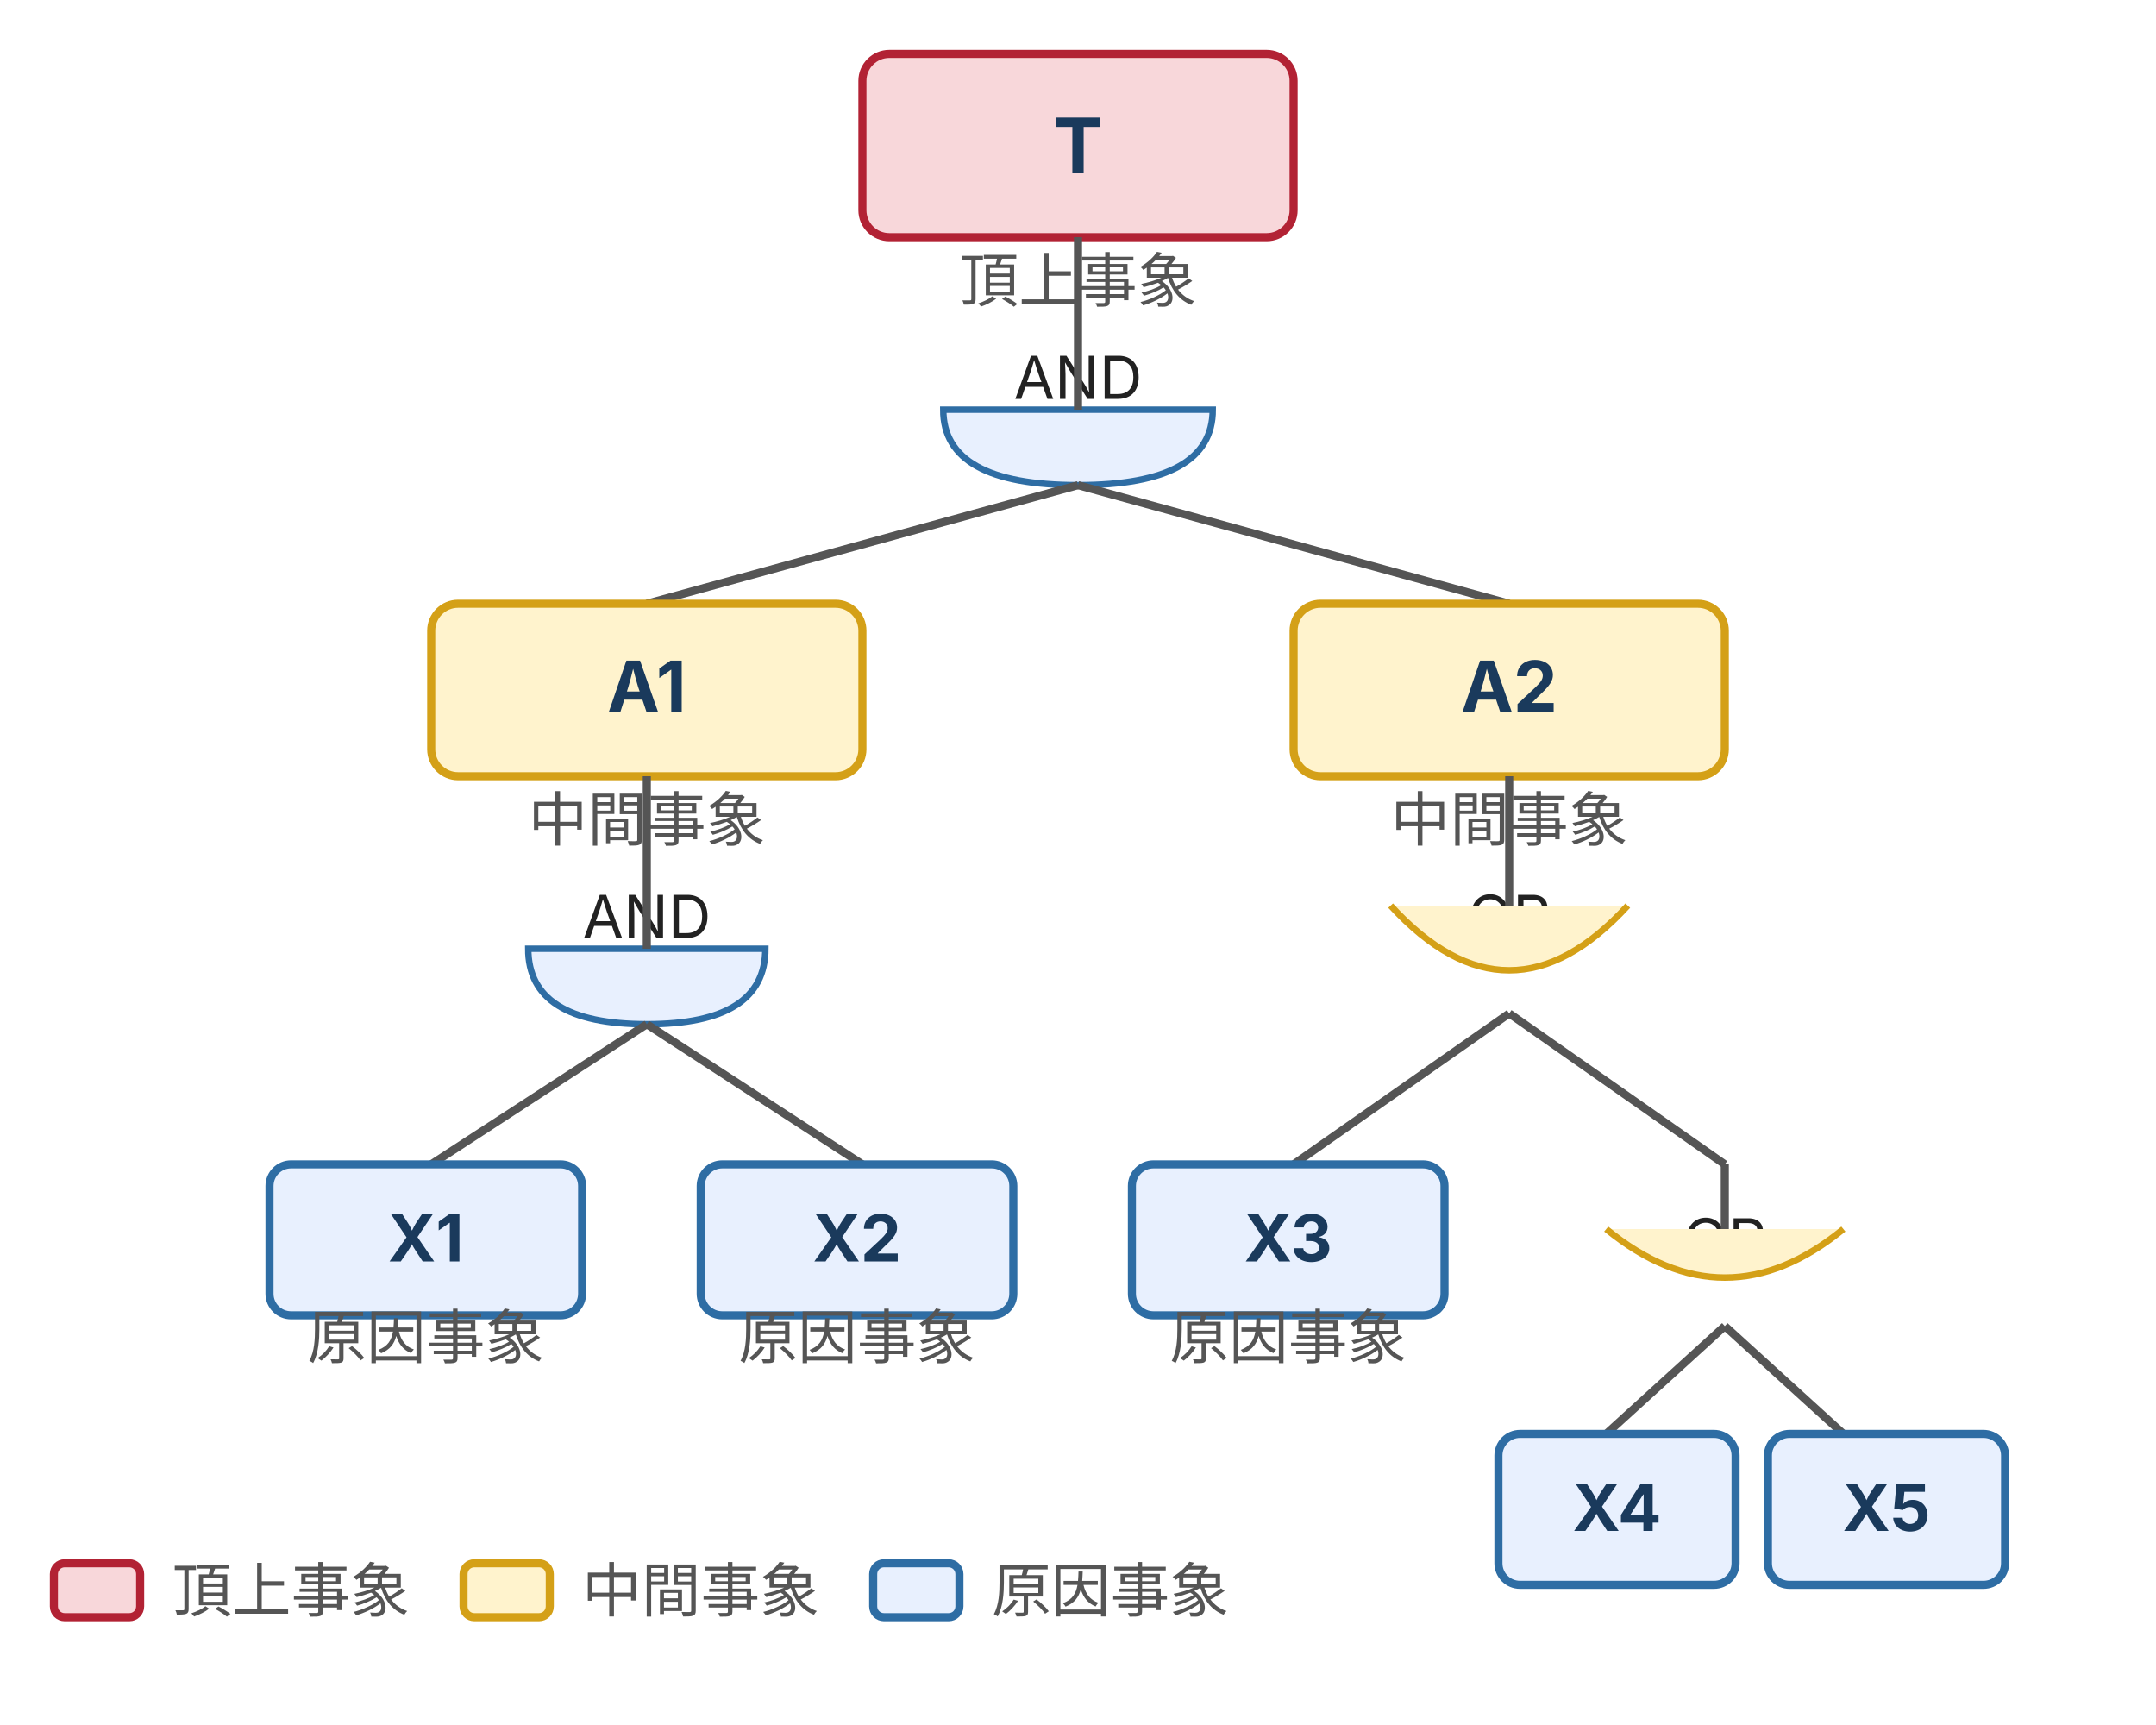
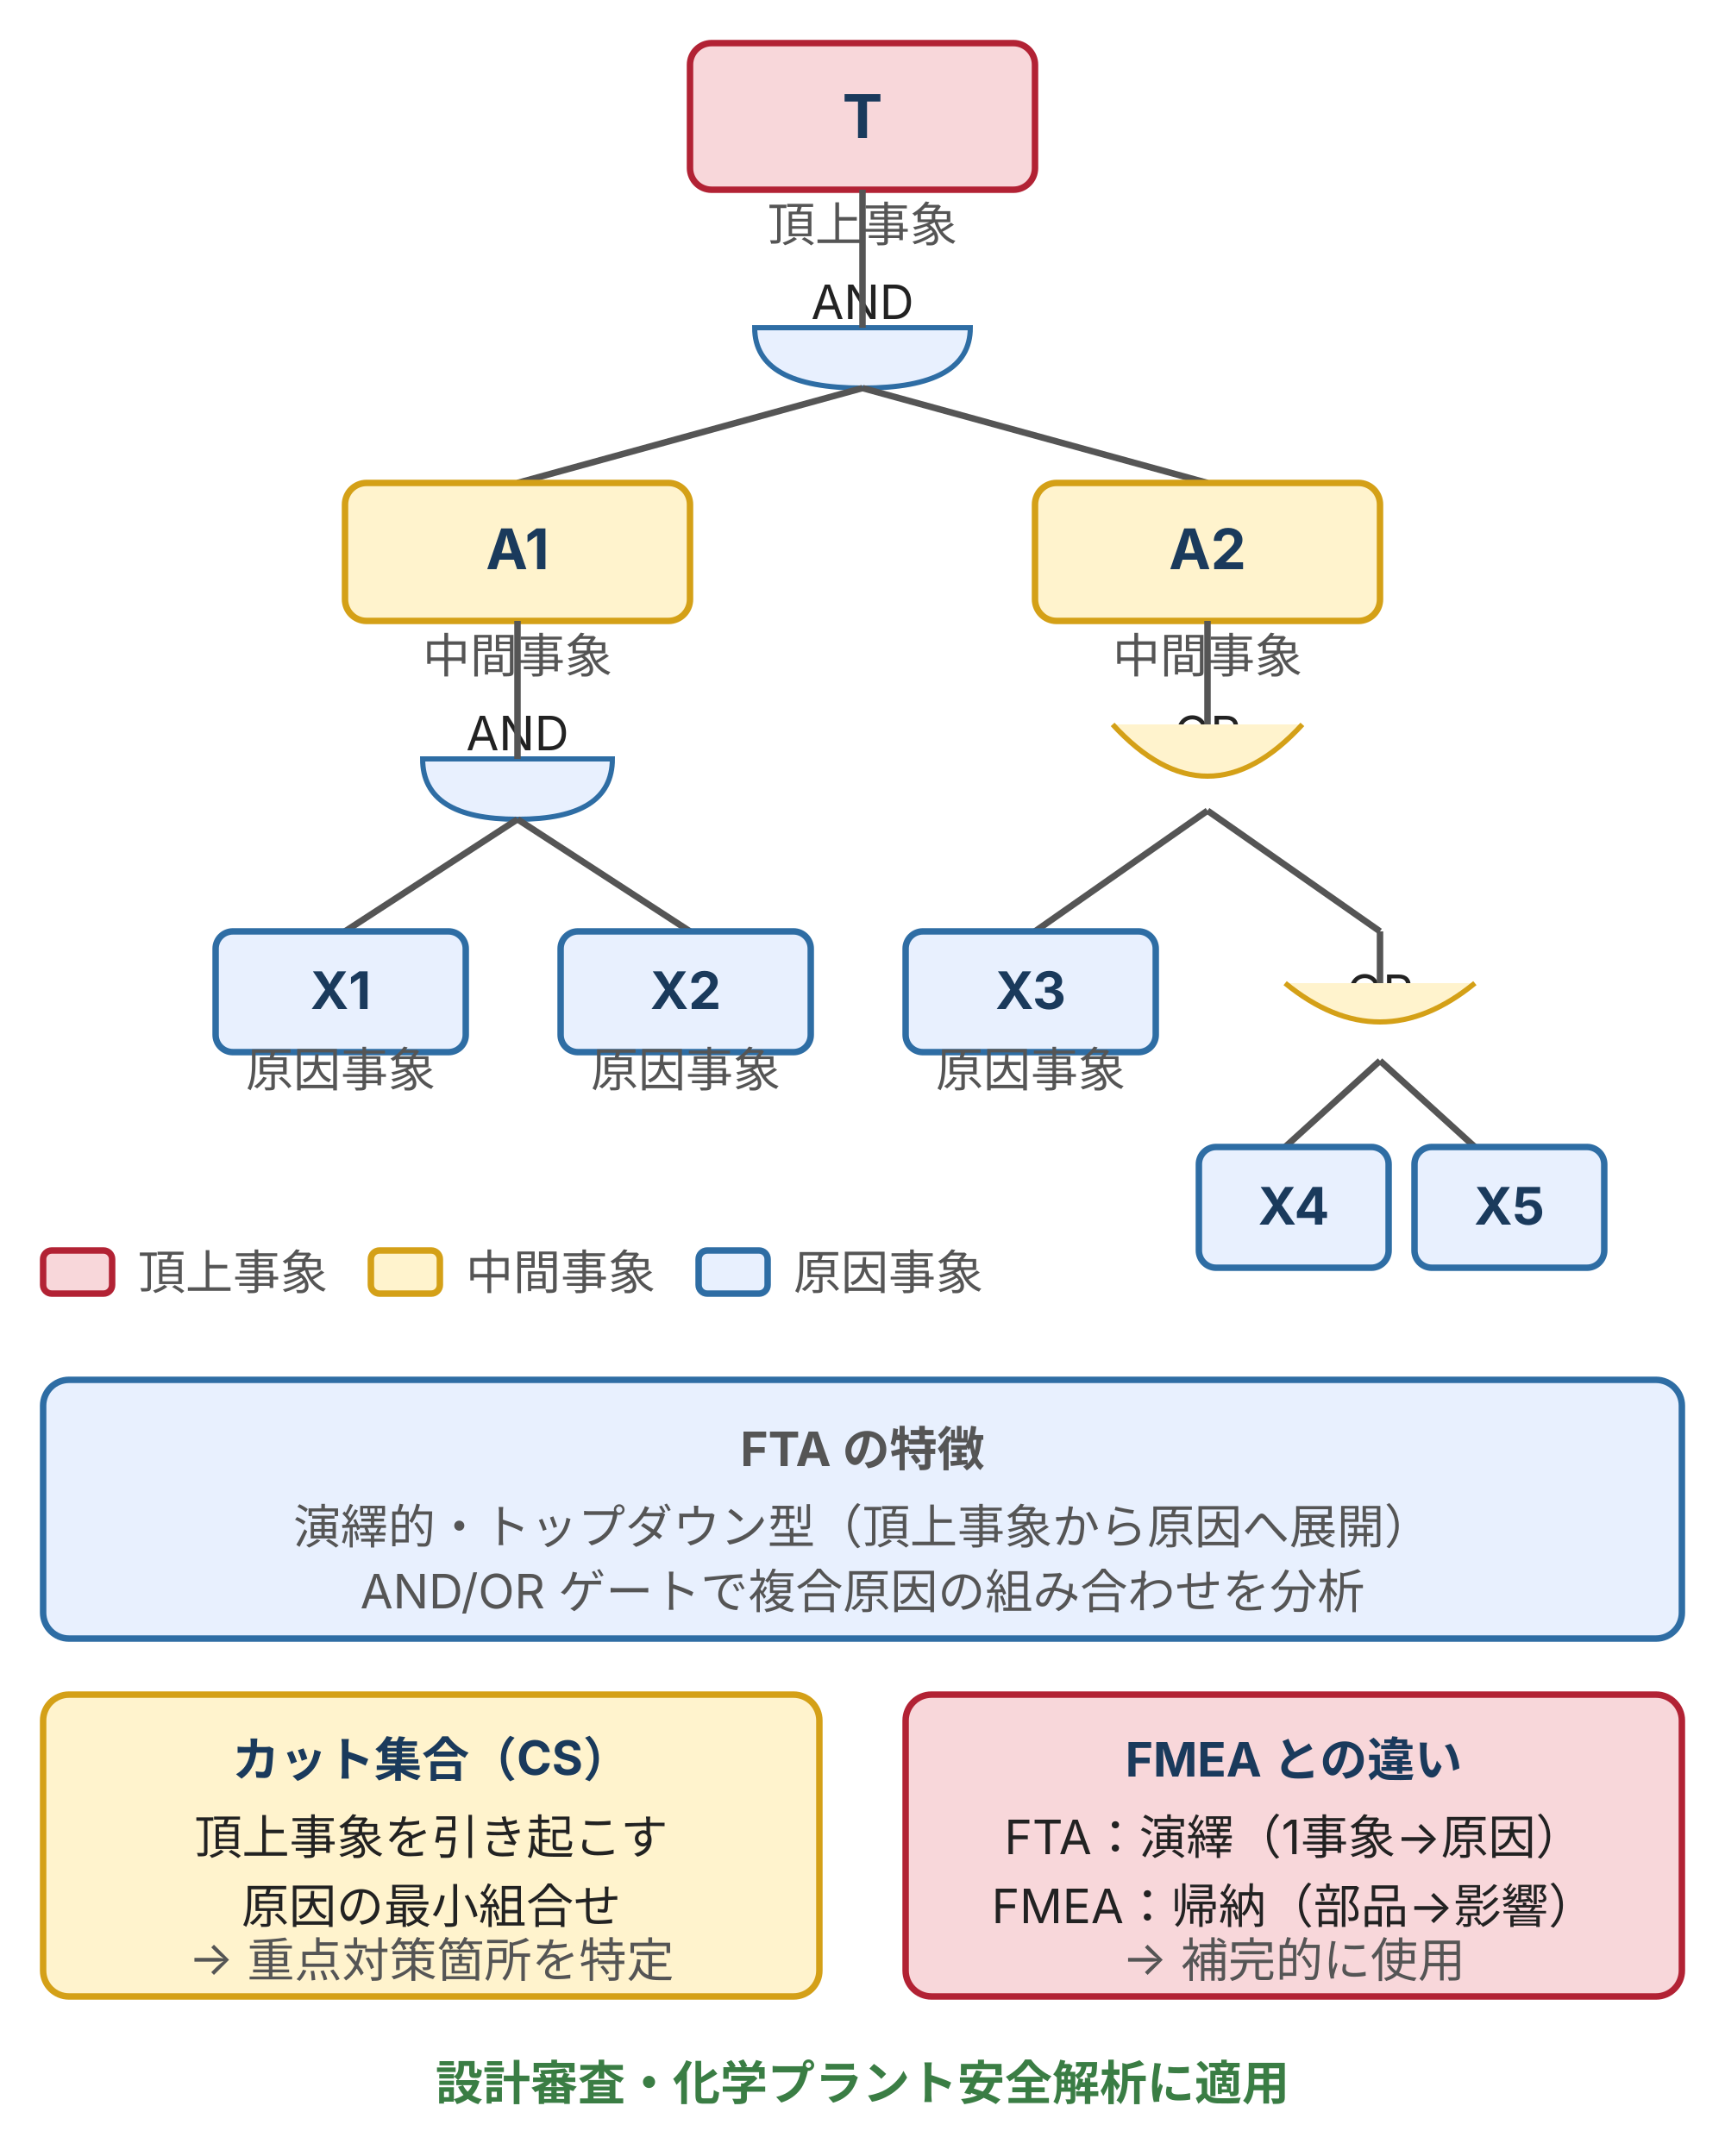
- <svg xmlns="http://www.w3.org/2000/svg" width="400" height="320" viewBox="0 0 400 320" style="max-width:400px;width:100%" role="img" aria-label="FTA フォールトツリー解析の例：頂上事象 T を AND ゲートで A1・A2 に分解し、A1 を AND で X1・X2、A2 を OR で X3 と OR(X4・X5) に分解した木構造">
+ <svg xmlns="http://www.w3.org/2000/svg" width="400" height="500" viewBox="0 0 400 500" style="max-width:400px;width:100%" role="img" aria-label="FTA フォールトツリー解析の例：頂上事象 T を AND ゲートで A1・A2 に分解し、A1 を AND で X1・X2、A2 を OR で X3 と OR(X4・X5) に分解した木構造">
  <defs>
    <style>
      text { font-family: Inter, "Noto Sans JP", "Hiragino Kaku Gothic ProN", sans-serif; }
      .t-top    { font-size: 14px; font-weight: bold; fill: #1a3a5c; }   /* brand-text */
      .t-mid    { font-size: 13px; font-weight: bold; fill: #1a3a5c; }   /* brand-text */
      .t-cause  { font-size: 12px; font-weight: bold; fill: #1a3a5c; }   /* brand-text */
      .t-label  { font-size: 11px; fill: #555; }                         /* ink-body */
      .t-gate   { font-size: 11px; fill: #222; }                         /* ink-strong */
      .t-legend { font-size: 11px; fill: #555; }                         /* ink-body */
      .box-top    { fill: #f8d7da; stroke: #b22234; stroke-width: 1.5; } /* danger（最重要） */
      .box-mid    { fill: #fff3cd; stroke: #d4a017; stroke-width: 1.5; } /* warn（中間） */
      .box-cause  { fill: #e8f0fe; stroke: #2e6da4; stroke-width: 1.5; } /* brand（原因） */
      .gate-and   { fill: #e8f0fe; stroke: #2e6da4; stroke-width: 1.2; } /* brand */
      .gate-or    { fill: #fff3cd; stroke: #d4a017; stroke-width: 1.2; } /* warn */
      .conn       { stroke: #555; stroke-width: 1.5; fill: none; }       /* ink-body */
    </style>
  </defs>
  <rect class="box-top" x="160" y="10" width="80" height="34" rx="5" />
  <text class="t-top" x="200" y="32" text-anchor="middle">T</text>
  <text class="t-label" x="200" y="56" text-anchor="middle">頂上事象</text>
  <text class="t-gate" x="200" y="74" text-anchor="middle">AND</text>
  <path class="gate-and" d="M 175 76 Q 175 90 200 90 Q 225 90 225 76 Z" />
  <line class="conn" x1="200" y1="44" x2="200" y2="76" />
  <line class="conn" x1="200" y1="90" x2="120" y2="112" />
  <line class="conn" x1="200" y1="90" x2="280" y2="112" />
  <rect class="box-mid" x="80" y="112" width="80" height="32" rx="5" />
  <text class="t-mid" x="120" y="132" text-anchor="middle">A1</text>
  <text class="t-label" x="120" y="156" text-anchor="middle">中間事象</text>
  <text class="t-gate" x="120" y="174" text-anchor="middle">AND</text>
  <path class="gate-and" d="M 98 176 Q 98 190 120 190 Q 142 190 142 176 Z" />
  <line class="conn" x1="120" y1="144" x2="120" y2="176" />
  <line class="conn" x1="120" y1="190" x2="80" y2="216" />
  <line class="conn" x1="120" y1="190" x2="160" y2="216" />
  <rect class="box-cause" x="50" y="216" width="58" height="28" rx="4" />
  <text class="t-cause" x="79" y="234" text-anchor="middle">X1</text>
  <text class="t-label" x="79" y="252" text-anchor="middle">原因事象</text>
  <rect class="box-cause" x="130" y="216" width="58" height="28" rx="4" />
  <text class="t-cause" x="159" y="234" text-anchor="middle">X2</text>
  <text class="t-label" x="159" y="252" text-anchor="middle">原因事象</text>
  <rect class="box-mid" x="240" y="112" width="80" height="32" rx="5" />
  <text class="t-mid" x="280" y="132" text-anchor="middle">A2</text>
  <text class="t-label" x="280" y="156" text-anchor="middle">中間事象</text>
  <text class="t-gate" x="280" y="174" text-anchor="middle">OR</text>
  <path class="gate-or" d="M 258 168 Q 280 192 302 168" fill="#fff3cd" />
  <line class="conn" x1="280" y1="144" x2="280" y2="168" />
  <line class="conn" x1="280" y1="188" x2="240" y2="216" />
  <line class="conn" x1="280" y1="188" x2="320" y2="216" />
  <rect class="box-cause" x="210" y="216" width="58" height="28" rx="4" />
  <text class="t-cause" x="239" y="234" text-anchor="middle">X3</text>
  <text class="t-label" x="239" y="252" text-anchor="middle">原因事象</text>
  <text class="t-gate" x="320" y="234" text-anchor="middle">OR</text>
  <path class="gate-or" d="M 298 228 Q 320 246 342 228" fill="#fff3cd" />
  <line class="conn" x1="320" y1="216" x2="320" y2="228" />
  <line class="conn" x1="320" y1="246" x2="298" y2="266" />
  <line class="conn" x1="320" y1="246" x2="342" y2="266" />
  <rect class="box-cause" x="278" y="266" width="44" height="28" rx="4" />
  <text class="t-cause" x="300" y="284" text-anchor="middle">X4</text>
  <rect class="box-cause" x="328" y="266" width="44" height="28" rx="4" />
  <text class="t-cause" x="350" y="284" text-anchor="middle">X5</text>
  <rect class="box-top" x="10" y="290" width="16" height="10" rx="2" />
  <text class="t-legend" x="32" y="299">頂上事象</text>
  <rect class="box-mid" x="86" y="290" width="16" height="10" rx="2" />
  <text class="t-legend" x="108" y="299">中間事象</text>
  <rect class="box-cause" x="162" y="290" width="16" height="10" rx="2" />
  <text class="t-legend" x="184" y="299">原因事象</text>
+   <rect x="10" y="320" width="380" height="60" fill="#e8f0fe" stroke="#2e6da4" stroke-width="1.5" rx="6" />
+   <text x="200" y="340" text-anchor="middle" class="t-legend" font-size="12" fill="#1a3a5c" font-weight="bold" font-family="Inter, sans-serif">FTA の特徴</text>
+   <text x="200" y="358" text-anchor="middle" class="t-legend" font-size="11" fill="#222" font-family="Inter, sans-serif">演繹的・トップダウン型（頂上事象から原因へ展開）</text>
+   <text x="200" y="373" text-anchor="middle" class="t-legend" font-size="11" fill="#555" font-family="Inter, sans-serif">AND/OR ゲートで複合原因の組み合わせを分析</text>
+   <rect x="10" y="393" width="180" height="70" fill="#fff3cd" stroke="#d4a017" stroke-width="1.5" rx="6" />
+   <text x="100" y="412" text-anchor="middle" font-size="11" fill="#1a3a5c" font-weight="bold" font-family="Inter, sans-serif">カット集合（CS）</text>
+   <text x="100" y="430" text-anchor="middle" font-size="11" fill="#222" font-family="Inter, sans-serif">頂上事象を引き起こす</text>
+   <text x="100" y="446" text-anchor="middle" font-size="11" fill="#222" font-family="Inter, sans-serif">原因の最小組合せ</text>
+   <text x="100" y="458" text-anchor="middle" font-size="11" fill="#555" font-family="Inter, sans-serif">→ 重点対策箇所を特定</text>
+   <rect x="210" y="393" width="180" height="70" fill="#f8d7da" stroke="#b22234" stroke-width="1.5" rx="6" />
+   <text x="300" y="412" text-anchor="middle" font-size="11" fill="#1a3a5c" font-weight="bold" font-family="Inter, sans-serif">FMEA との違い</text>
+   <text x="300" y="430" text-anchor="middle" font-size="11" fill="#222" font-family="Inter, sans-serif">FTA：演繹（1事象→原因）</text>
+   <text x="300" y="446" text-anchor="middle" font-size="11" fill="#222" font-family="Inter, sans-serif">FMEA：帰納（部品→影響）</text>
+   <text x="300" y="458" text-anchor="middle" font-size="11" fill="#555" font-family="Inter, sans-serif">→ 補完的に使用</text>
+   <text x="200" y="487" text-anchor="middle" font-size="11" fill="#3a7d44" font-weight="bold" font-family="Inter, sans-serif">設計審査・化学プラント安全解析に適用</text>
</svg>
